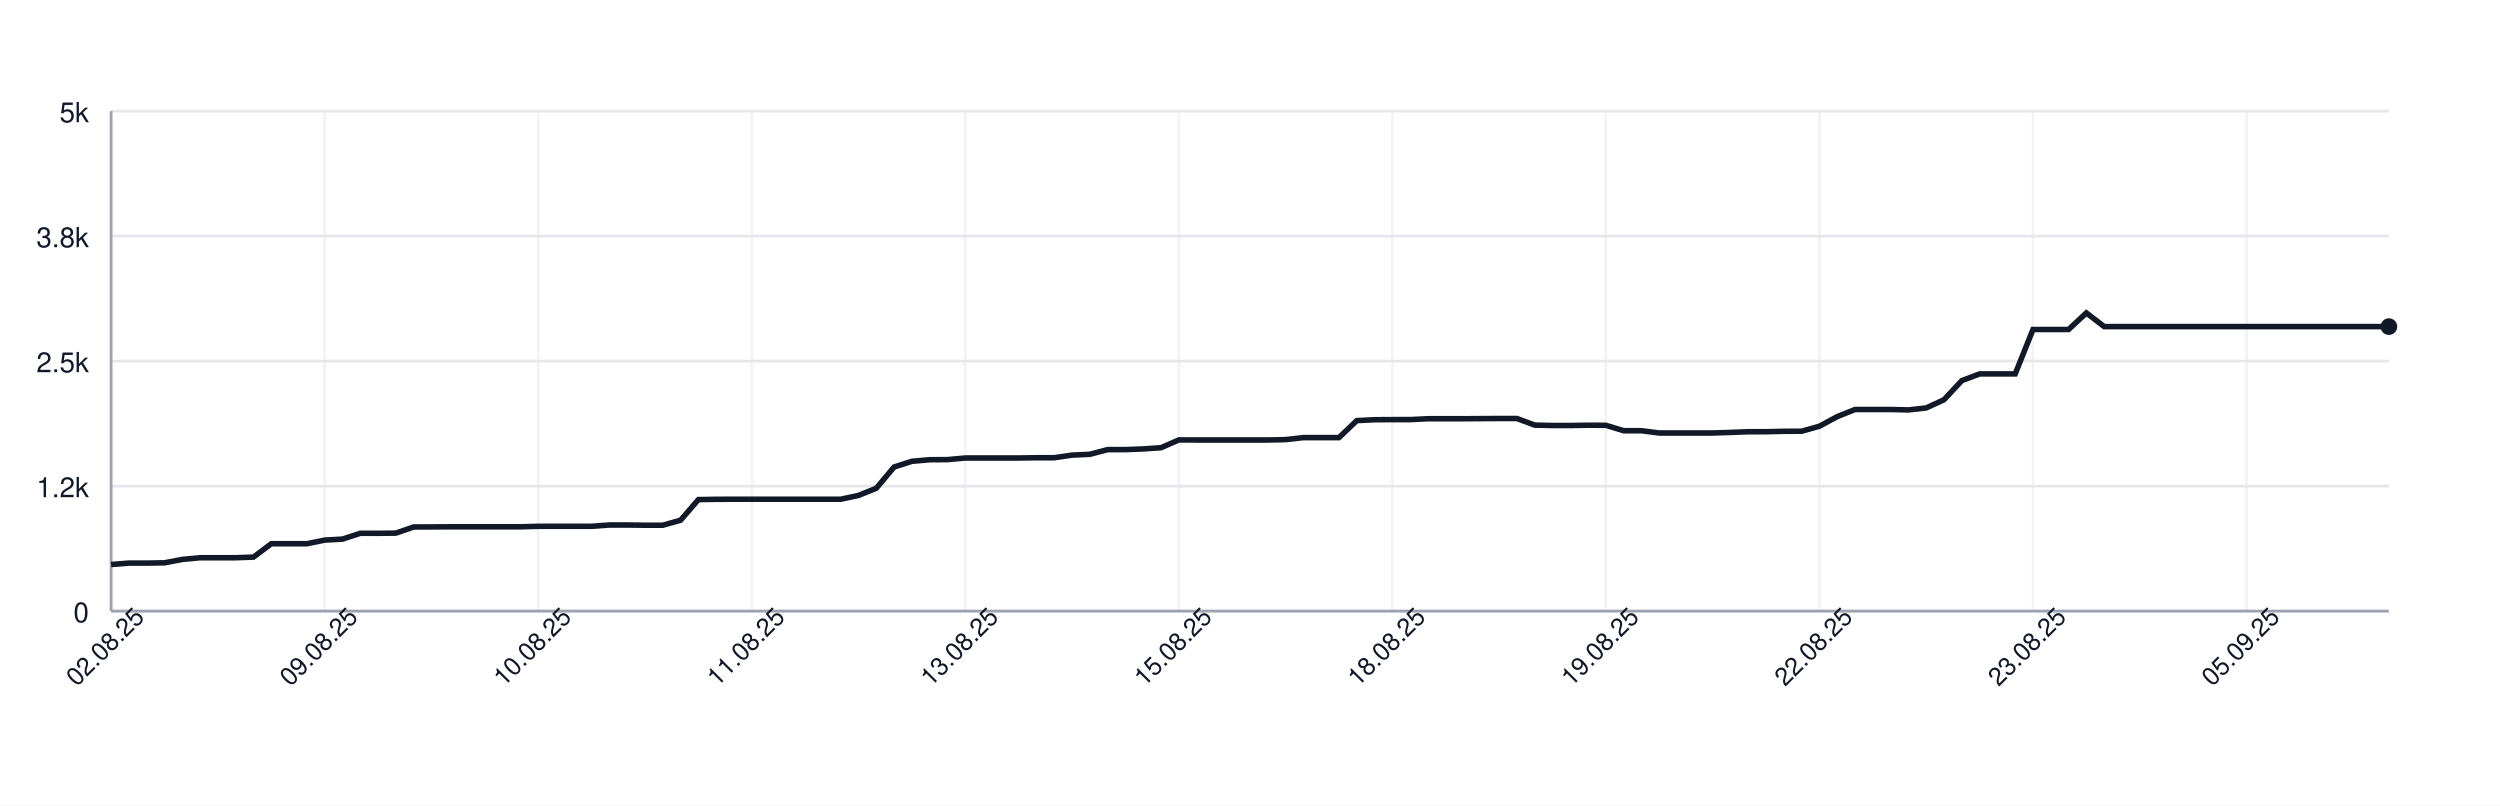
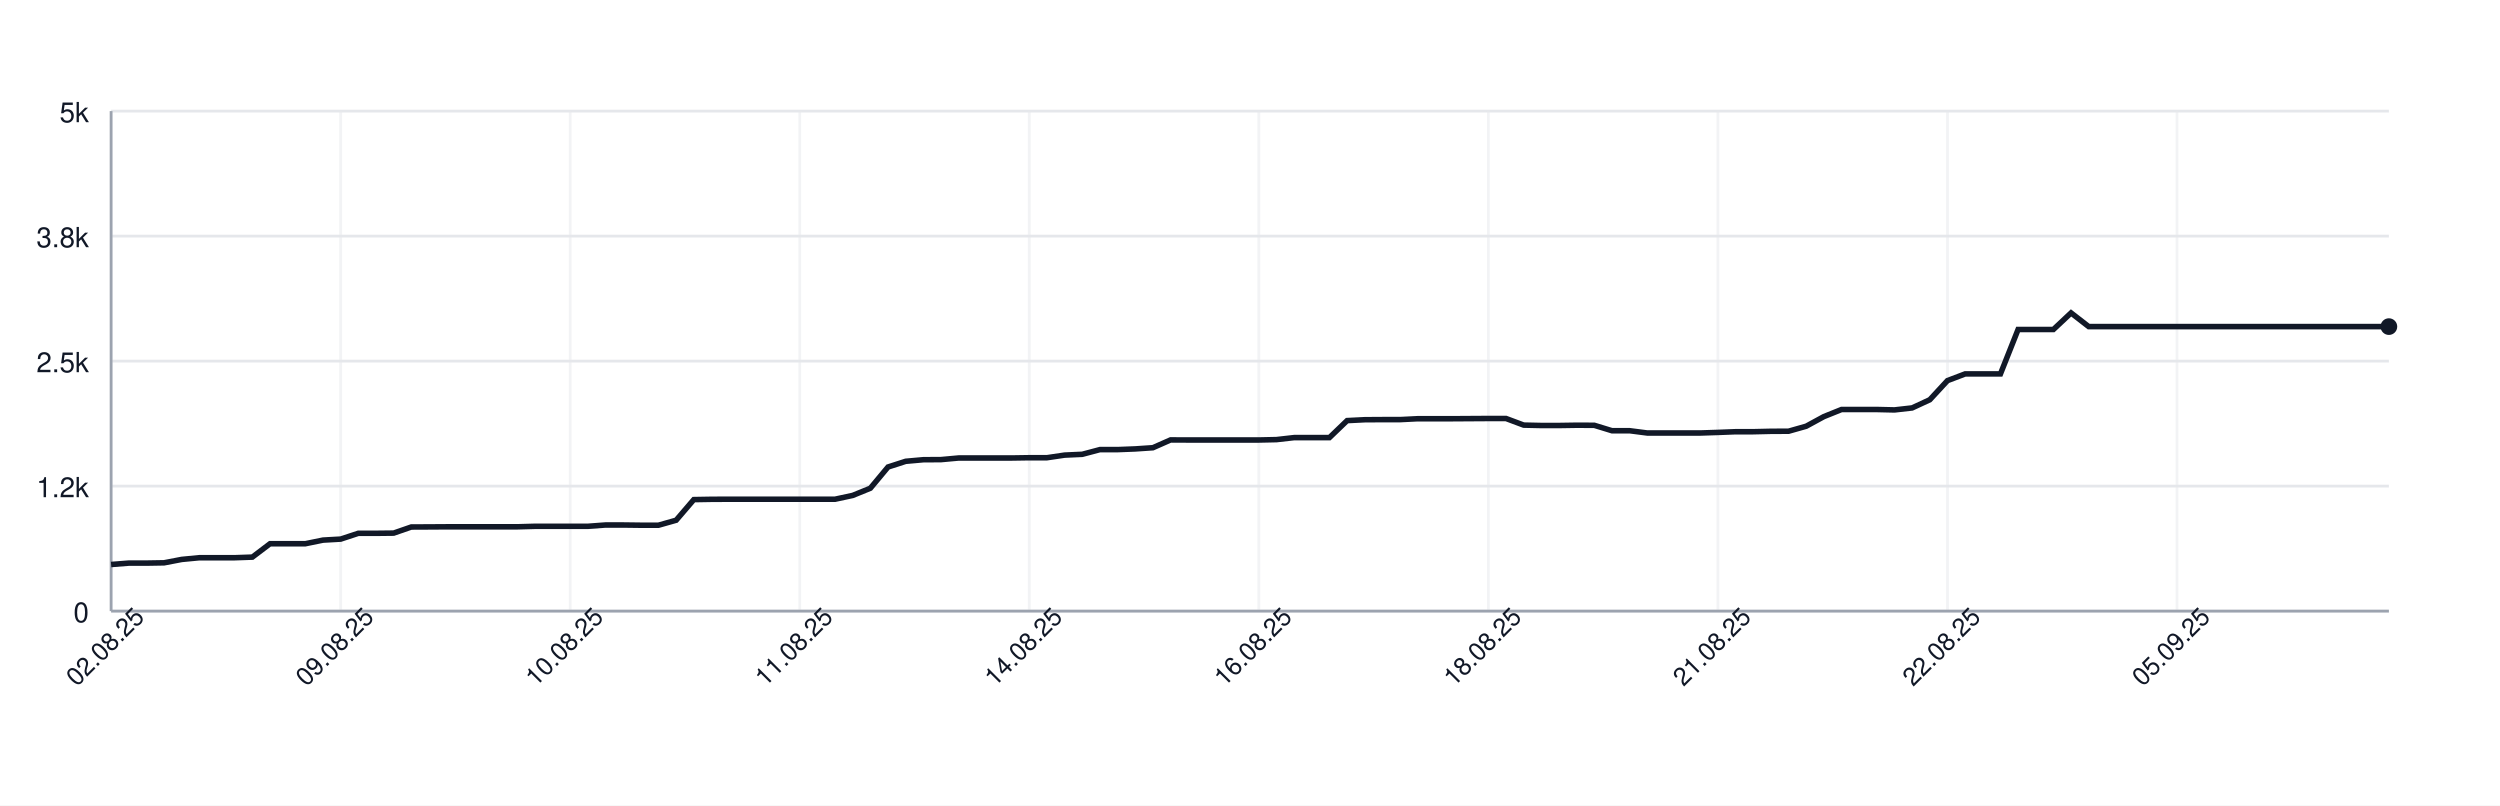
<svg xmlns="http://www.w3.org/2000/svg" width="900" height="290" style="font-family: -apple-system, BlinkMacSystemFont, 'Segoe UI', Helvetica, Arial, sans-serif;">
  <rect width="100%" height="100%" fill="white" />
  <g>
    <line x1="40" y1="220.00" x2="860" y2="220.00" stroke="#e5e7eb" />
    <text x="32" y="224.00" font-size="10" fill="#111827" text-anchor="end">0</text>
    <line x1="40" y1="175.00" x2="860" y2="175.00" stroke="#e5e7eb" />
    <text x="32" y="179.00" font-size="10" fill="#111827" text-anchor="end">1.2k</text>
    <line x1="40" y1="130.00" x2="860" y2="130.00" stroke="#e5e7eb" />
    <text x="32" y="134.00" font-size="10" fill="#111827" text-anchor="end">2.5k</text>
    <line x1="40" y1="85.00" x2="860" y2="85.00" stroke="#e5e7eb" />
    <text x="32" y="89.00" font-size="10" fill="#111827" text-anchor="end">3.8k</text>
    <line x1="40" y1="40.00" x2="860" y2="40.00" stroke="#e5e7eb" />
    <text x="32" y="44.00" font-size="10" fill="#111827" text-anchor="end">5k</text>
    <line x1="40.00" y1="40" x2="40.00" y2="220" stroke="#e5e7eb" opacity="0.5" />
-     <line x1="116.88" y1="40" x2="116.88" y2="220" stroke="#e5e7eb" opacity="0.5" />
-     <line x1="193.75" y1="40" x2="193.75" y2="220" stroke="#e5e7eb" opacity="0.5" />
-     <line x1="270.62" y1="40" x2="270.62" y2="220" stroke="#e5e7eb" opacity="0.5" />
-     <line x1="347.50" y1="40" x2="347.50" y2="220" stroke="#e5e7eb" opacity="0.5" />
-     <line x1="424.38" y1="40" x2="424.38" y2="220" stroke="#e5e7eb" opacity="0.5" />
-     <line x1="501.25" y1="40" x2="501.25" y2="220" stroke="#e5e7eb" opacity="0.5" />
-     <line x1="578.12" y1="40" x2="578.12" y2="220" stroke="#e5e7eb" opacity="0.5" />
-     <line x1="655.00" y1="40" x2="655.00" y2="220" stroke="#e5e7eb" opacity="0.5" />
-     <line x1="731.88" y1="40" x2="731.88" y2="220" stroke="#e5e7eb" opacity="0.5" />
-     <line x1="808.75" y1="40" x2="808.75" y2="220" stroke="#e5e7eb" opacity="0.5" />
+     <line x1="122.64" y1="40" x2="122.64" y2="220" stroke="#e5e7eb" opacity="0.5" />
+     <line x1="205.27" y1="40" x2="205.27" y2="220" stroke="#e5e7eb" opacity="0.5" />
+     <line x1="287.91" y1="40" x2="287.91" y2="220" stroke="#e5e7eb" opacity="0.5" />
+     <line x1="370.54" y1="40" x2="370.54" y2="220" stroke="#e5e7eb" opacity="0.5" />
+     <line x1="453.18" y1="40" x2="453.18" y2="220" stroke="#e5e7eb" opacity="0.5" />
+     <line x1="535.81" y1="40" x2="535.81" y2="220" stroke="#e5e7eb" opacity="0.5" />
+     <line x1="618.45" y1="40" x2="618.45" y2="220" stroke="#e5e7eb" opacity="0.5" />
+     <line x1="701.09" y1="40" x2="701.09" y2="220" stroke="#e5e7eb" opacity="0.5" />
+     <line x1="783.72" y1="40" x2="783.72" y2="220" stroke="#e5e7eb" opacity="0.5" />
    <line x1="40" y1="220" x2="860" y2="220" stroke="#9ca3af" />
    <line x1="40" y1="40" x2="40" y2="220" stroke="#9ca3af" />
-     <path d="M 40.00 203.22 L 46.41 202.72 L 52.81 202.72 L 59.22 202.61 L 65.62 201.39 L 72.03 200.78 L 78.44 200.78 L 84.84 200.78 L 91.25 200.56 L 97.66 195.74 L 104.06 195.74 L 110.47 195.74 L 116.88 194.44 L 123.28 194.08 L 129.69 191.99 L 136.09 191.99 L 142.50 191.92 L 148.91 189.72 L 155.31 189.69 L 161.72 189.65 L 168.12 189.65 L 174.53 189.65 L 180.94 189.65 L 187.34 189.65 L 193.75 189.47 L 200.16 189.47 L 206.56 189.47 L 212.97 189.47 L 219.38 189.00 L 225.78 189.00 L 232.19 189.08 L 238.59 189.08 L 245.00 187.28 L 251.41 179.86 L 257.81 179.75 L 264.22 179.72 L 270.62 179.72 L 277.03 179.72 L 283.44 179.72 L 289.84 179.72 L 296.25 179.72 L 302.66 179.72 L 309.06 178.35 L 315.47 175.76 L 321.88 168.12 L 328.28 166.07 L 334.69 165.50 L 341.09 165.46 L 347.50 164.88 L 353.91 164.88 L 360.31 164.88 L 366.72 164.88 L 373.12 164.78 L 379.53 164.78 L 385.94 163.84 L 392.34 163.55 L 398.75 161.86 L 405.16 161.86 L 411.56 161.61 L 417.97 161.18 L 424.38 158.37 L 430.78 158.40 L 437.19 158.40 L 443.59 158.40 L 450.00 158.40 L 456.41 158.40 L 462.81 158.26 L 469.22 157.54 L 475.62 157.54 L 482.03 157.54 L 488.44 151.42 L 494.84 151.10 L 501.25 151.06 L 507.66 151.06 L 514.06 150.74 L 520.47 150.74 L 526.88 150.74 L 533.28 150.70 L 539.69 150.66 L 546.09 150.66 L 552.50 153.04 L 558.91 153.18 L 565.31 153.18 L 571.72 153.08 L 578.12 153.11 L 584.53 155.06 L 590.94 155.06 L 597.34 155.88 L 603.75 155.88 L 610.16 155.88 L 616.56 155.88 L 622.97 155.67 L 629.38 155.42 L 635.78 155.42 L 642.19 155.27 L 648.59 155.24 L 655.00 153.44 L 661.41 149.98 L 667.81 147.42 L 674.22 147.42 L 680.62 147.42 L 687.03 147.57 L 693.44 146.85 L 699.84 143.90 L 706.25 137.02 L 712.66 134.61 L 719.06 134.61 L 725.47 134.61 L 731.88 118.62 L 738.28 118.62 L 744.69 118.62 L 751.09 112.65 L 757.50 117.58 L 763.91 117.58 L 770.31 117.58 L 776.72 117.58 L 783.12 117.58 L 789.53 117.58 L 795.94 117.58 L 802.34 117.58 L 808.75 117.58 L 815.16 117.58 L 821.56 117.58 L 827.97 117.58 L 834.38 117.58 L 840.78 117.58 L 847.19 117.58 L 853.59 117.58 L 860.00 117.58" fill="none" stroke="#111827" stroke-width="2" />
+     <path d="M 40.00 203.22 L 46.36 202.72 L 52.71 202.72 L 59.07 202.61 L 65.43 201.39 L 71.78 200.78 L 78.14 200.78 L 84.50 200.78 L 90.85 200.56 L 97.21 195.74 L 103.57 195.74 L 109.92 195.74 L 116.28 194.44 L 122.64 194.08 L 128.99 191.99 L 135.35 191.99 L 141.71 191.92 L 148.06 189.72 L 154.42 189.69 L 160.78 189.65 L 167.13 189.65 L 173.49 189.65 L 179.84 189.65 L 186.20 189.65 L 192.56 189.47 L 198.91 189.47 L 205.27 189.47 L 211.63 189.47 L 217.98 189.00 L 224.34 189.00 L 230.70 189.08 L 237.05 189.08 L 243.41 187.28 L 249.77 179.86 L 256.12 179.75 L 262.48 179.72 L 268.84 179.72 L 275.19 179.72 L 281.55 179.72 L 287.91 179.72 L 294.26 179.72 L 300.62 179.72 L 306.98 178.35 L 313.33 175.76 L 319.69 168.12 L 326.05 166.07 L 332.40 165.50 L 338.76 165.46 L 345.12 164.88 L 351.47 164.88 L 357.83 164.88 L 364.19 164.88 L 370.54 164.78 L 376.90 164.78 L 383.26 163.84 L 389.61 163.55 L 395.97 161.86 L 402.33 161.86 L 408.68 161.61 L 415.04 161.18 L 421.40 158.37 L 427.75 158.40 L 434.11 158.40 L 440.47 158.40 L 446.82 158.40 L 453.18 158.40 L 459.53 158.26 L 465.89 157.54 L 472.25 157.54 L 478.60 157.54 L 484.96 151.42 L 491.32 151.10 L 497.67 151.06 L 504.03 151.06 L 510.39 150.74 L 516.74 150.74 L 523.10 150.74 L 529.46 150.70 L 535.81 150.66 L 542.17 150.66 L 548.53 153.04 L 554.88 153.18 L 561.24 153.18 L 567.60 153.08 L 573.95 153.11 L 580.31 155.06 L 586.67 155.06 L 593.02 155.88 L 599.38 155.88 L 605.74 155.88 L 612.09 155.88 L 618.45 155.67 L 624.81 155.42 L 631.16 155.42 L 637.52 155.27 L 643.88 155.24 L 650.23 153.44 L 656.59 149.98 L 662.95 147.42 L 669.30 147.42 L 675.66 147.42 L 682.02 147.57 L 688.37 146.85 L 694.73 143.90 L 701.09 137.02 L 707.44 134.61 L 713.80 134.61 L 720.16 134.61 L 726.51 118.62 L 732.87 118.62 L 739.22 118.62 L 745.58 112.65 L 751.94 117.58 L 758.29 117.58 L 764.65 117.58 L 771.01 117.58 L 777.36 117.58 L 783.72 117.58 L 790.08 117.58 L 796.43 117.58 L 802.79 117.58 L 809.15 117.58 L 815.50 117.58 L 821.86 117.58 L 828.22 117.58 L 834.57 117.58 L 840.93 117.58 L 847.29 117.58 L 853.64 117.58 L 860.00 117.58" fill="none" stroke="#111827" stroke-width="2" />
    <circle cx="860.00" cy="117.58" r="3" fill="#111827" />
    <text x="40.00" y="235.00" font-size="9" fill="#111827" text-anchor="middle" transform="rotate(-45 40.00 235.00)">02.08.25</text>
-     <text x="116.88" y="235.00" font-size="9" fill="#111827" text-anchor="middle" transform="rotate(-45 116.88 235.00)">09.08.25</text>
-     <text x="193.75" y="235.00" font-size="9" fill="#111827" text-anchor="middle" transform="rotate(-45 193.75 235.00)">10.08.25</text>
-     <text x="270.62" y="235.00" font-size="9" fill="#111827" text-anchor="middle" transform="rotate(-45 270.62 235.00)">11.08.25</text>
-     <text x="347.50" y="235.00" font-size="9" fill="#111827" text-anchor="middle" transform="rotate(-45 347.50 235.00)">13.08.25</text>
-     <text x="424.38" y="235.00" font-size="9" fill="#111827" text-anchor="middle" transform="rotate(-45 424.38 235.00)">15.08.25</text>
-     <text x="501.25" y="235.00" font-size="9" fill="#111827" text-anchor="middle" transform="rotate(-45 501.25 235.00)">18.08.25</text>
-     <text x="578.12" y="235.00" font-size="9" fill="#111827" text-anchor="middle" transform="rotate(-45 578.12 235.00)">19.08.25</text>
-     <text x="655.00" y="235.00" font-size="9" fill="#111827" text-anchor="middle" transform="rotate(-45 655.00 235.00)">22.08.25</text>
-     <text x="731.88" y="235.00" font-size="9" fill="#111827" text-anchor="middle" transform="rotate(-45 731.88 235.00)">23.08.25</text>
-     <text x="808.75" y="235.00" font-size="9" fill="#111827" text-anchor="middle" transform="rotate(-45 808.75 235.00)">05.09.25</text>
+     <text x="122.64" y="235.00" font-size="9" fill="#111827" text-anchor="middle" transform="rotate(-45 122.64 235.00)">09.08.25</text>
+     <text x="205.27" y="235.00" font-size="9" fill="#111827" text-anchor="middle" transform="rotate(-45 205.27 235.00)">10.08.25</text>
+     <text x="287.91" y="235.00" font-size="9" fill="#111827" text-anchor="middle" transform="rotate(-45 287.91 235.00)">11.08.25</text>
+     <text x="370.54" y="235.00" font-size="9" fill="#111827" text-anchor="middle" transform="rotate(-45 370.54 235.00)">14.08.25</text>
+     <text x="453.18" y="235.00" font-size="9" fill="#111827" text-anchor="middle" transform="rotate(-45 453.18 235.00)">16.08.25</text>
+     <text x="535.81" y="235.00" font-size="9" fill="#111827" text-anchor="middle" transform="rotate(-45 535.81 235.00)">18.08.25</text>
+     <text x="618.45" y="235.00" font-size="9" fill="#111827" text-anchor="middle" transform="rotate(-45 618.45 235.00)">21.08.25</text>
+     <text x="701.09" y="235.00" font-size="9" fill="#111827" text-anchor="middle" transform="rotate(-45 701.09 235.00)">22.08.25</text>
+     <text x="783.72" y="235.00" font-size="9" fill="#111827" text-anchor="middle" transform="rotate(-45 783.72 235.00)">05.09.25</text>
  </g>
</svg>
